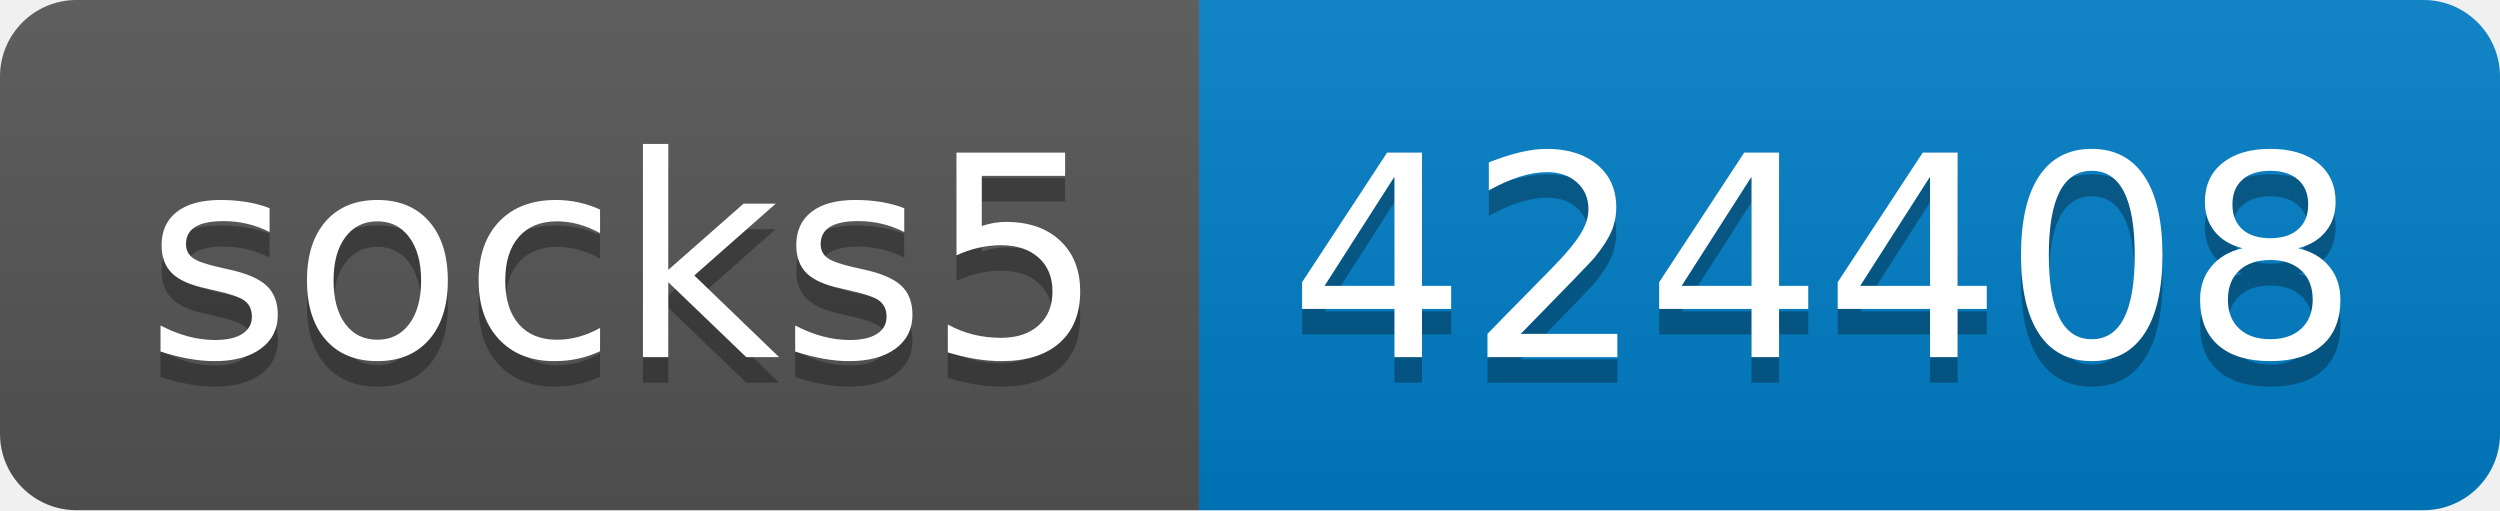
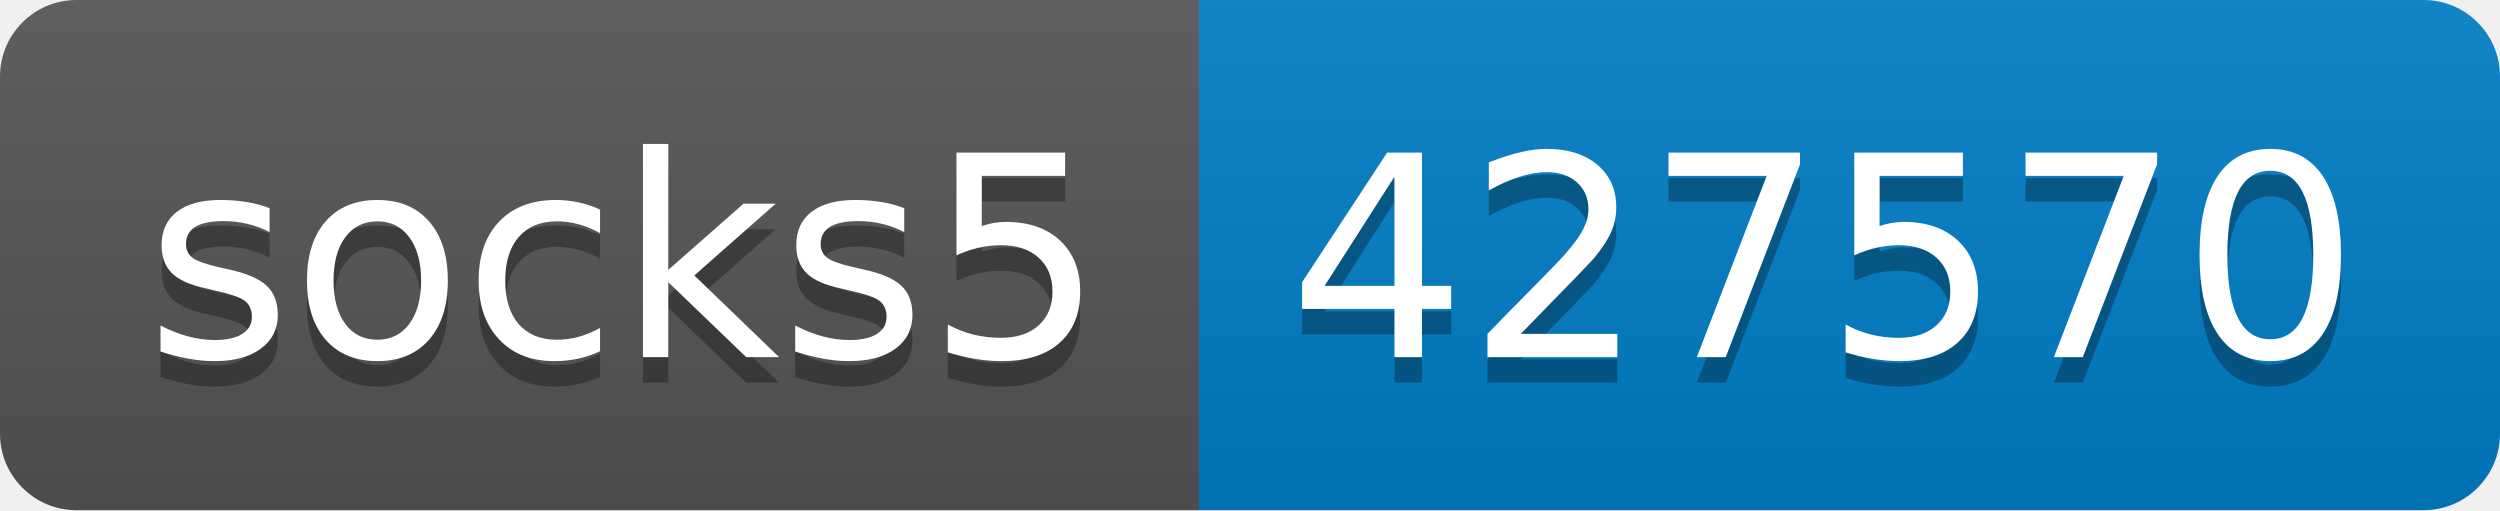
- <svg xmlns="http://www.w3.org/2000/svg" width="98" height="20" role="img" aria-label="socks5: 424408">
+ <svg xmlns="http://www.w3.org/2000/svg" width="98" height="20" role="img" aria-label="socks5: 427570">
  <linearGradient id="s" x2="0" y2="100%">
    <stop offset="0" stop-color="#bbb" stop-opacity=".1" />
    <stop offset="1" stop-opacity=".1" />
  </linearGradient>
  <clipPath id="r">
    <rect width="98" height="20" rx="3" fill="#fff" />
  </clipPath>
  <g clip-path="url(#r)">
    <rect width="47" height="20" fill="#555" />
    <rect x="47" width="51" height="20" fill="#007ec6" />
    <rect width="98" height="20" fill="url(#s)" />
  </g>
  <g fill="#fff" text-anchor="middle" font-family="Verdana,Geneva,DejaVu Sans,sans-serif" text-rendering="geometricPrecision" font-size="110">
    <text aria-hidden="true" x="245" y="150" fill="#010101" fill-opacity=".3" transform="scale(.1)" textLength="370">socks5</text>
    <text x="245" y="140" transform="scale(.1)" fill="#fff" textLength="370">socks5</text>
-     <text aria-hidden="true" x="715" y="150" fill="#010101" fill-opacity=".3" transform="scale(.1)" textLength="410">424408</text>
-     <text x="715" y="140" transform="scale(.1)" fill="#fff" textLength="410">424408</text>
+     <text aria-hidden="true" x="715" y="150" fill="#010101" fill-opacity=".3" transform="scale(.1)" textLength="410">427570</text>
+     <text x="715" y="140" transform="scale(.1)" fill="#fff" textLength="410">427570</text>
  </g>
</svg>
